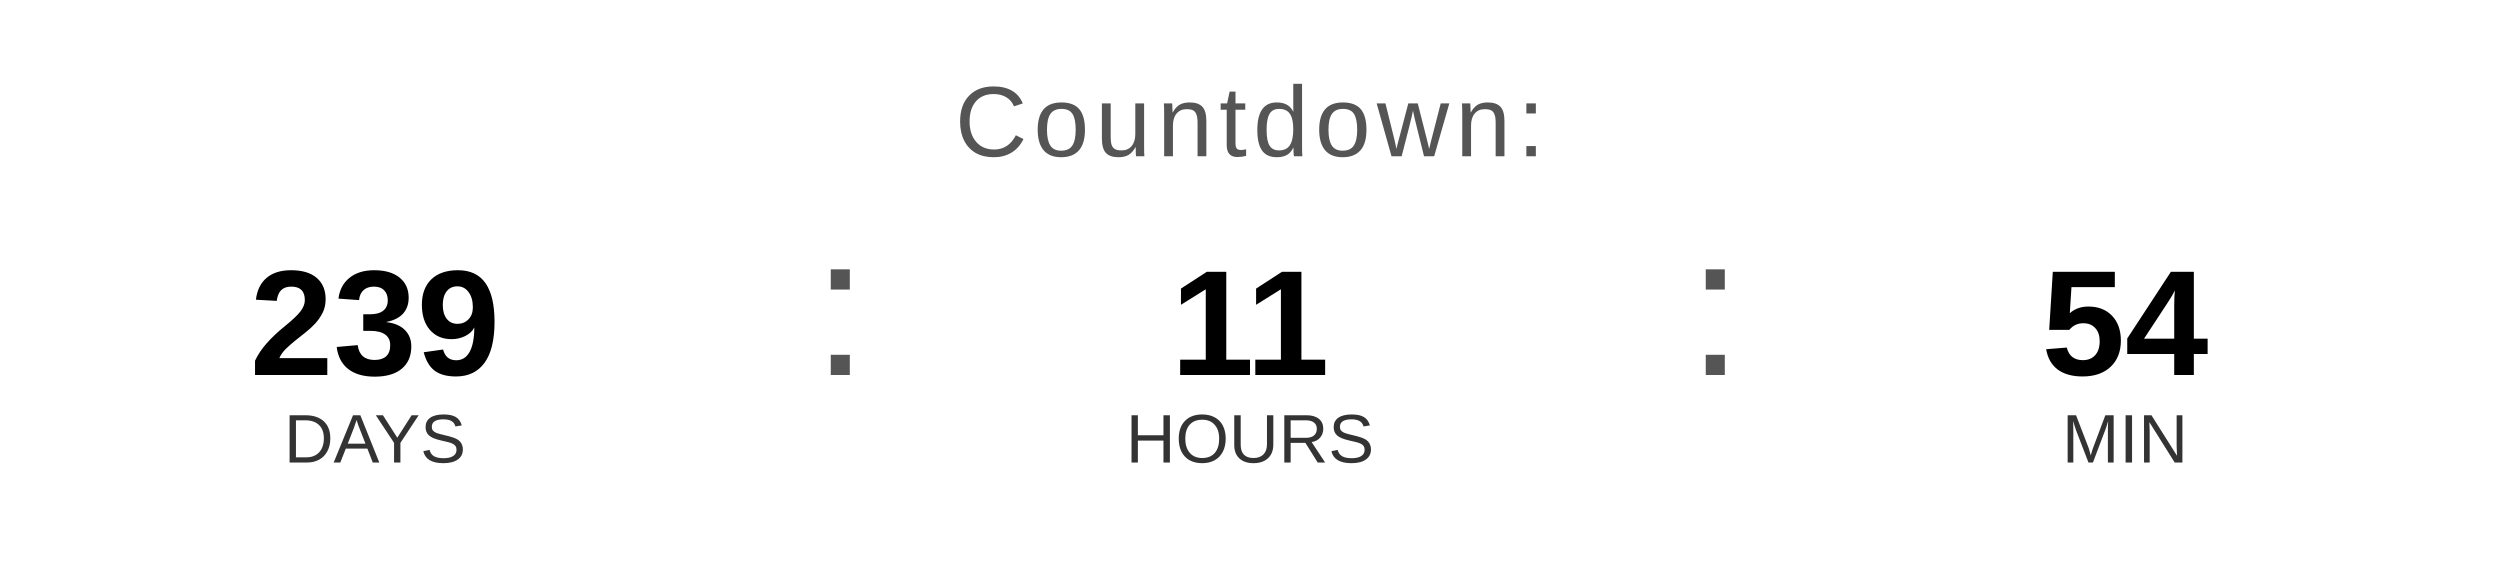
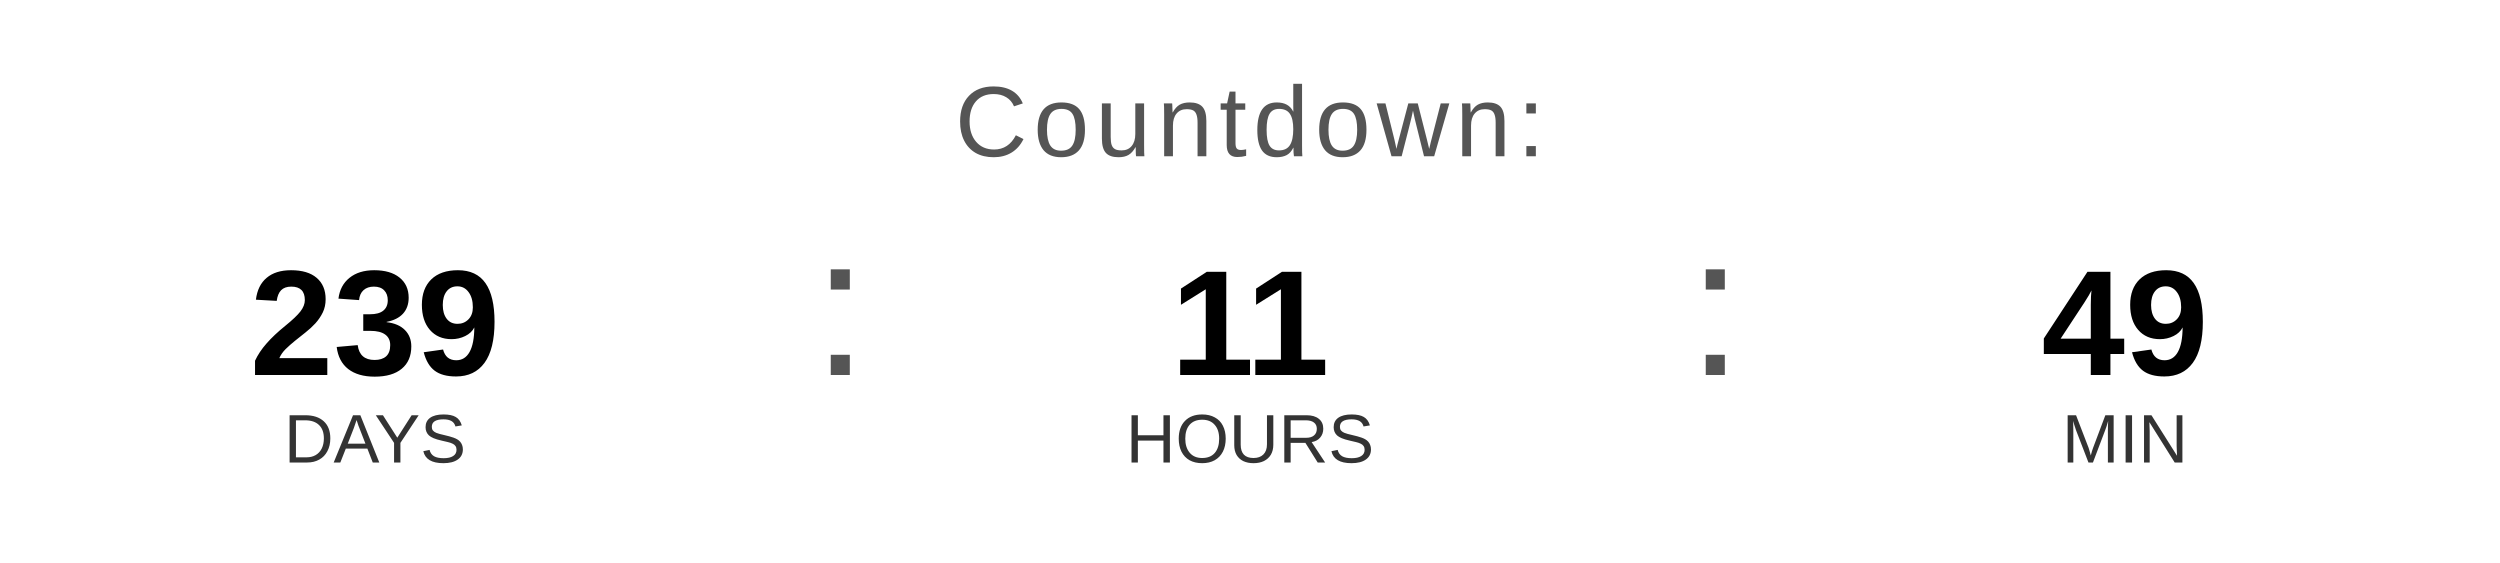
<svg xmlns="http://www.w3.org/2000/svg" width="400" height="90" viewBox="0 0 400 90">
  <text x="200" y="25" font-family="Arial, Helvetica, sans-serif" font-size="16" fill="#555555" text-anchor="middle" letter-spacing="1">
    Countdown:
  </text>
  <text x="60" y="60" font-family="Arial, Helvetica, sans-serif" font-size="24" font-weight="bold" fill="#000000" text-anchor="middle">239</text>
  <text x="60" y="74" font-family="Arial, Helvetica, sans-serif" font-size="11" fill="#333333" text-anchor="middle">DAYS</text>
  <text x="130" y="60" font-family="Arial, sans-serif" font-size="32" fill="#555555">:</text>
  <text x="200" y="60" font-family="Arial, Helvetica, sans-serif" font-size="24" font-weight="bold" fill="#000000" text-anchor="middle">11</text>
  <text x="200" y="74" font-family="Arial, Helvetica, sans-serif" font-size="11" fill="#333333" text-anchor="middle">HOURS</text>
  <text x="270" y="60" font-family="Arial, sans-serif" font-size="32" fill="#555555">:</text>
-   <text x="340" y="60" font-family="Arial, Helvetica, sans-serif" font-size="24" font-weight="bold" fill="#000000" text-anchor="middle">54</text>
+   <text x="340" y="60" font-family="Arial, Helvetica, sans-serif" font-size="24" font-weight="bold" fill="#000000" text-anchor="middle">49</text>
  <text x="340" y="74" font-family="Arial, Helvetica, sans-serif" font-size="11" fill="#333333" text-anchor="middle">MIN</text>
</svg>
